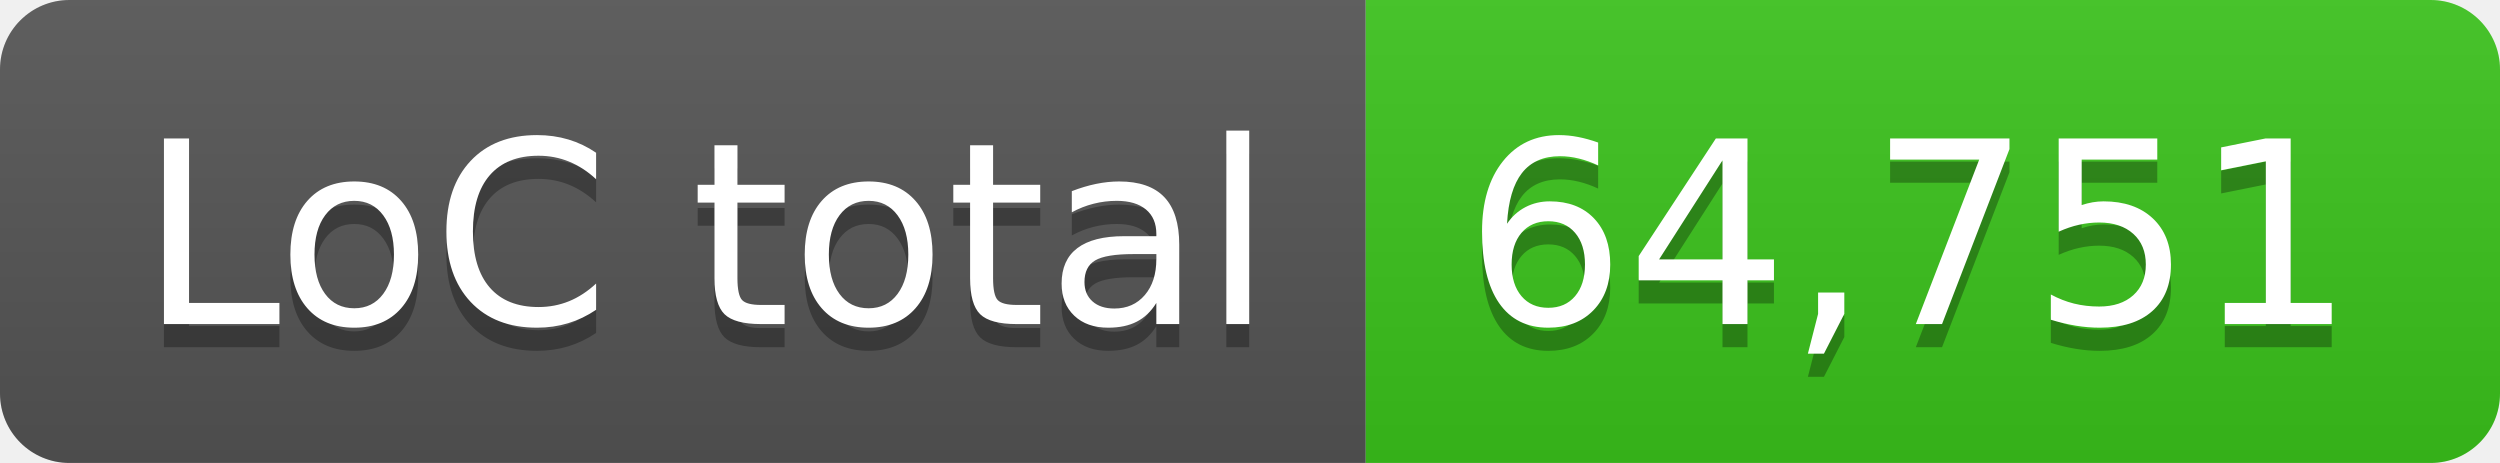
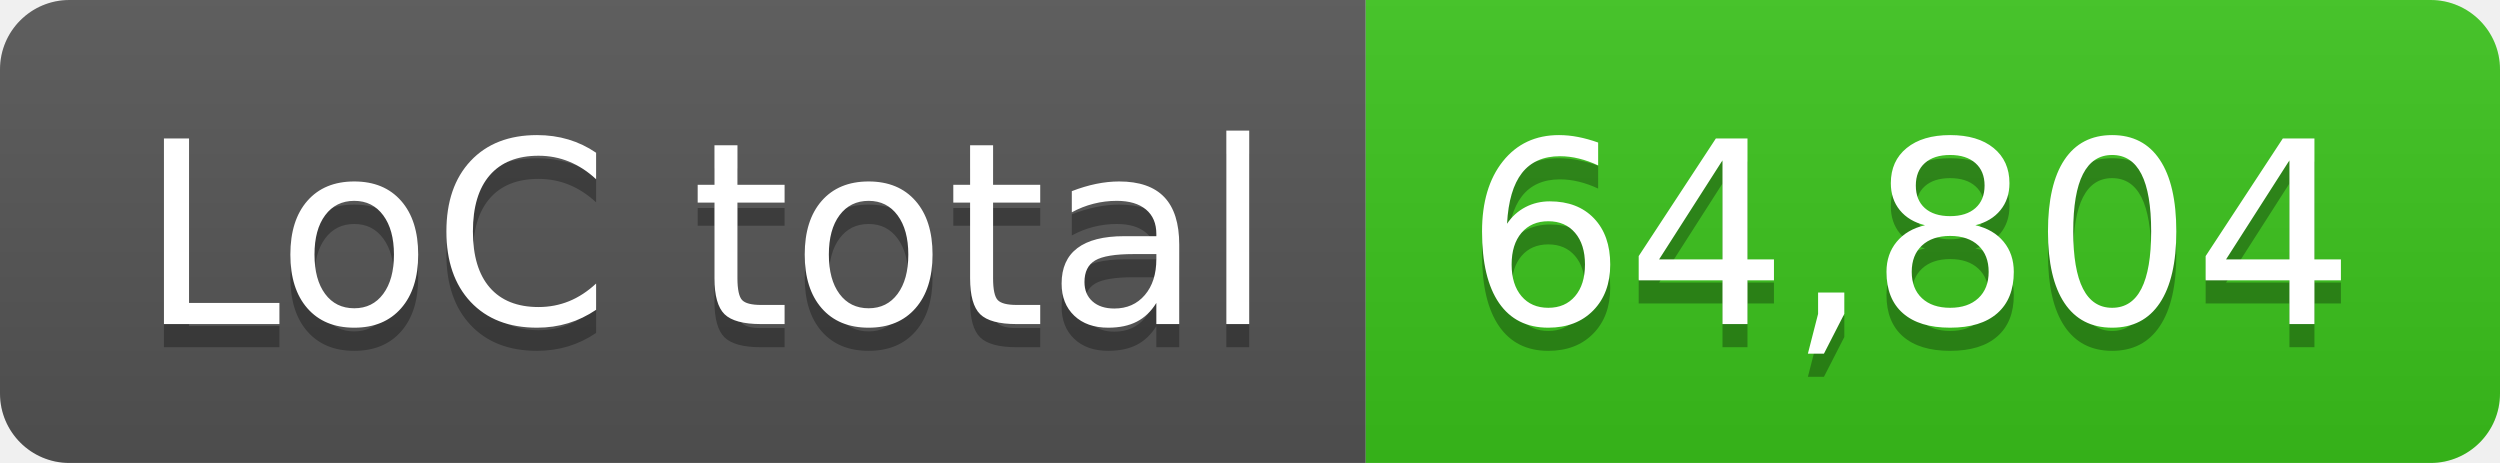
- <svg xmlns="http://www.w3.org/2000/svg" width="108" height="20" role="img" aria-label="LoC total: 64,751">
+ <svg xmlns="http://www.w3.org/2000/svg" width="108" height="20" role="img" aria-label="LoC total: 64,804">
  <linearGradient id="s" x2="0" y2="100%">
    <stop offset="0" stop-color="#bbb" stop-opacity=".1" />
    <stop offset="1" stop-opacity=".1" />
  </linearGradient>
  <clipPath id="r">
    <rect width="108" height="20" rx="3" fill="#fff" />
  </clipPath>
  <g clip-path="url(#r)">
    <rect width="59" height="20" fill="#555" />
    <rect x="59" width="49" height="20" fill="#3bc41c" />
    <rect width="108" height="20" fill="url(#s)" />
  </g>
  <g fill="#fff" text-anchor="middle" font-family="Verdana,Geneva,DejaVu Sans,sans-serif" text-rendering="geometricPrecision" font-size="110">
    <text aria-hidden="true" x="305" y="150" fill="#010101" fill-opacity=".3" transform="scale(.1)" textLength="490">LoC total</text>
    <text x="305" y="140" transform="scale(.1)" fill="#fff" textLength="490">LoC total</text>
-     <text aria-hidden="true" x="825" y="150" fill="#010101" fill-opacity=".3" transform="scale(.1)" textLength="390">64,751</text>
-     <text x="825" y="140" transform="scale(.1)" fill="#fff" textLength="390">64,751</text>
+     <text aria-hidden="true" x="825" y="150" fill="#010101" fill-opacity=".3" transform="scale(.1)" textLength="390">64,804</text>
+     <text x="825" y="140" transform="scale(.1)" fill="#fff" textLength="390">64,804</text>
  </g>
</svg>
